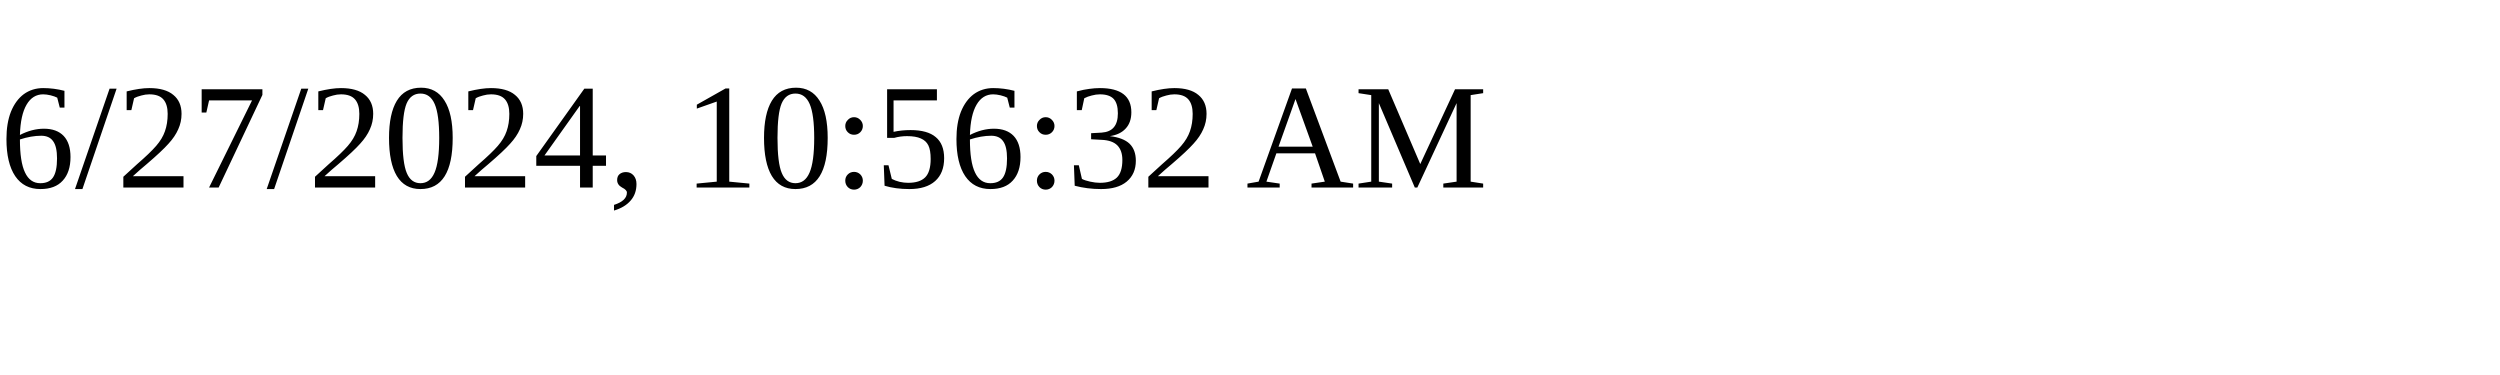
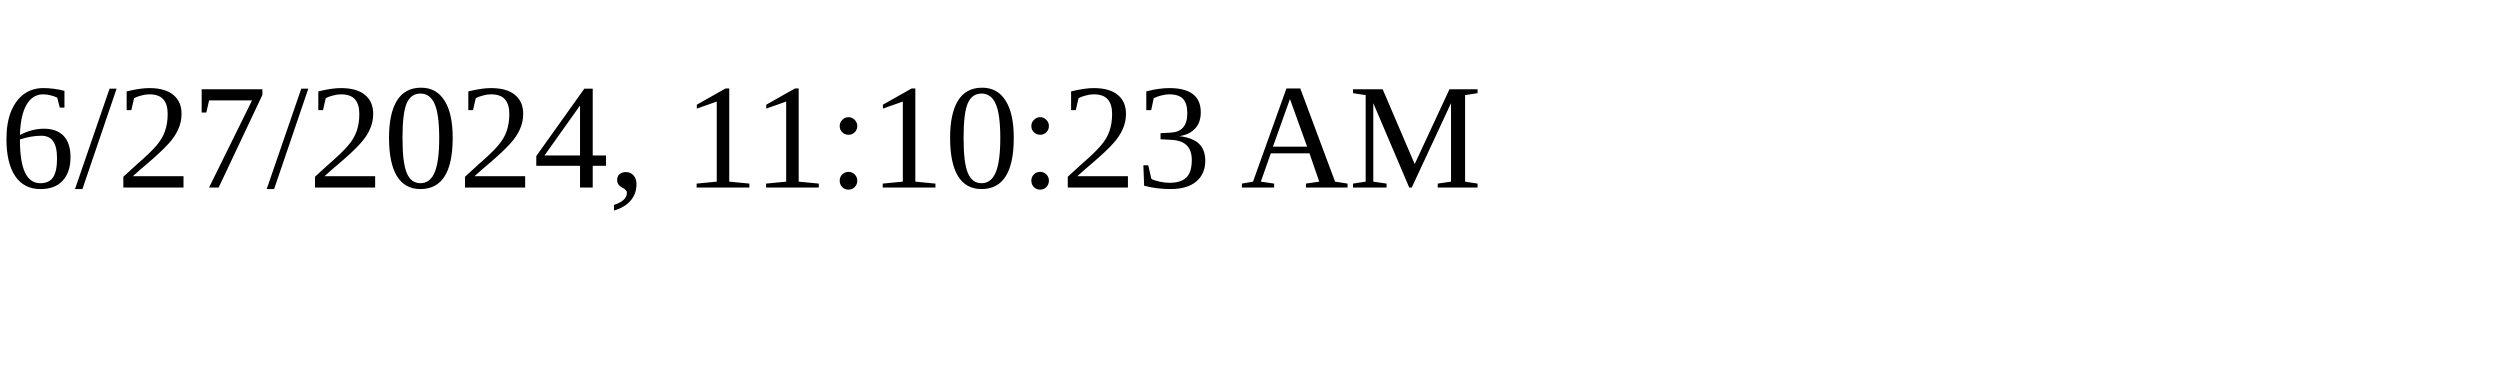
<svg xmlns="http://www.w3.org/2000/svg" height="30" width="200">
-   <text x="0" y="15">6/27/2024, 10:56:32 AM</text>
+   <text x="0" y="15">6/27/2024, 11:10:23 AM</text>
</svg>
